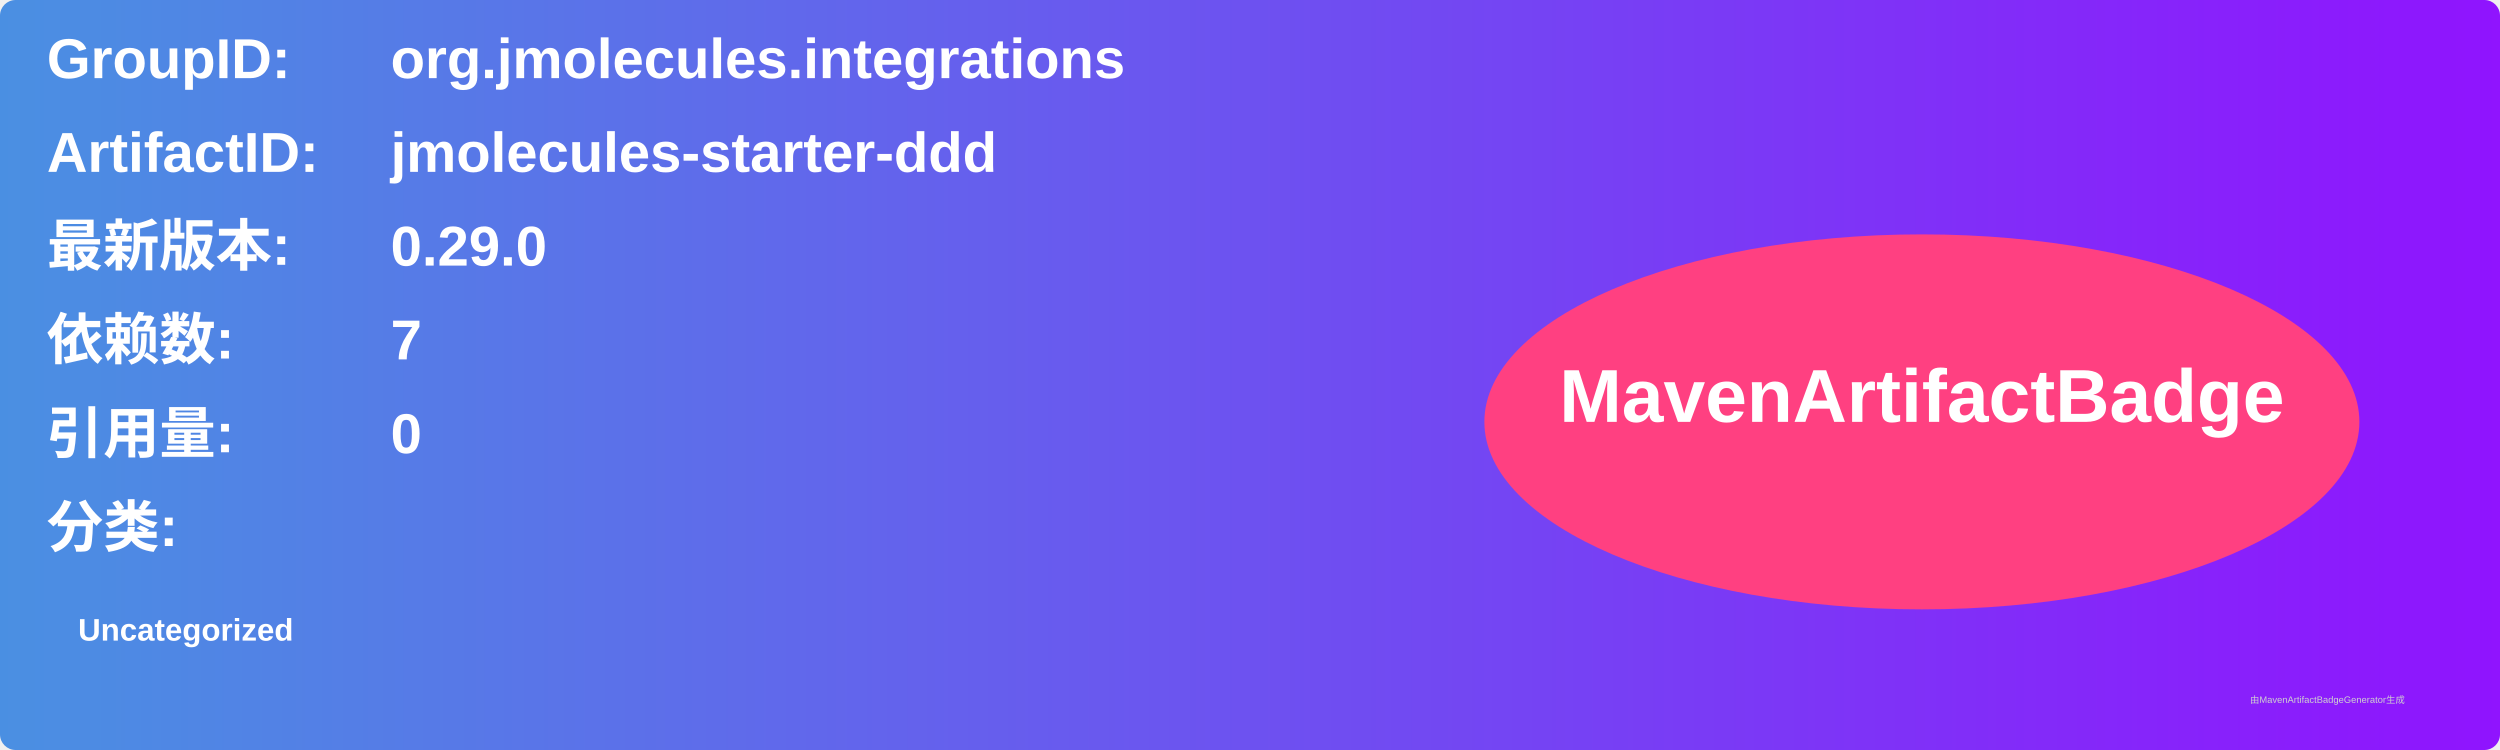
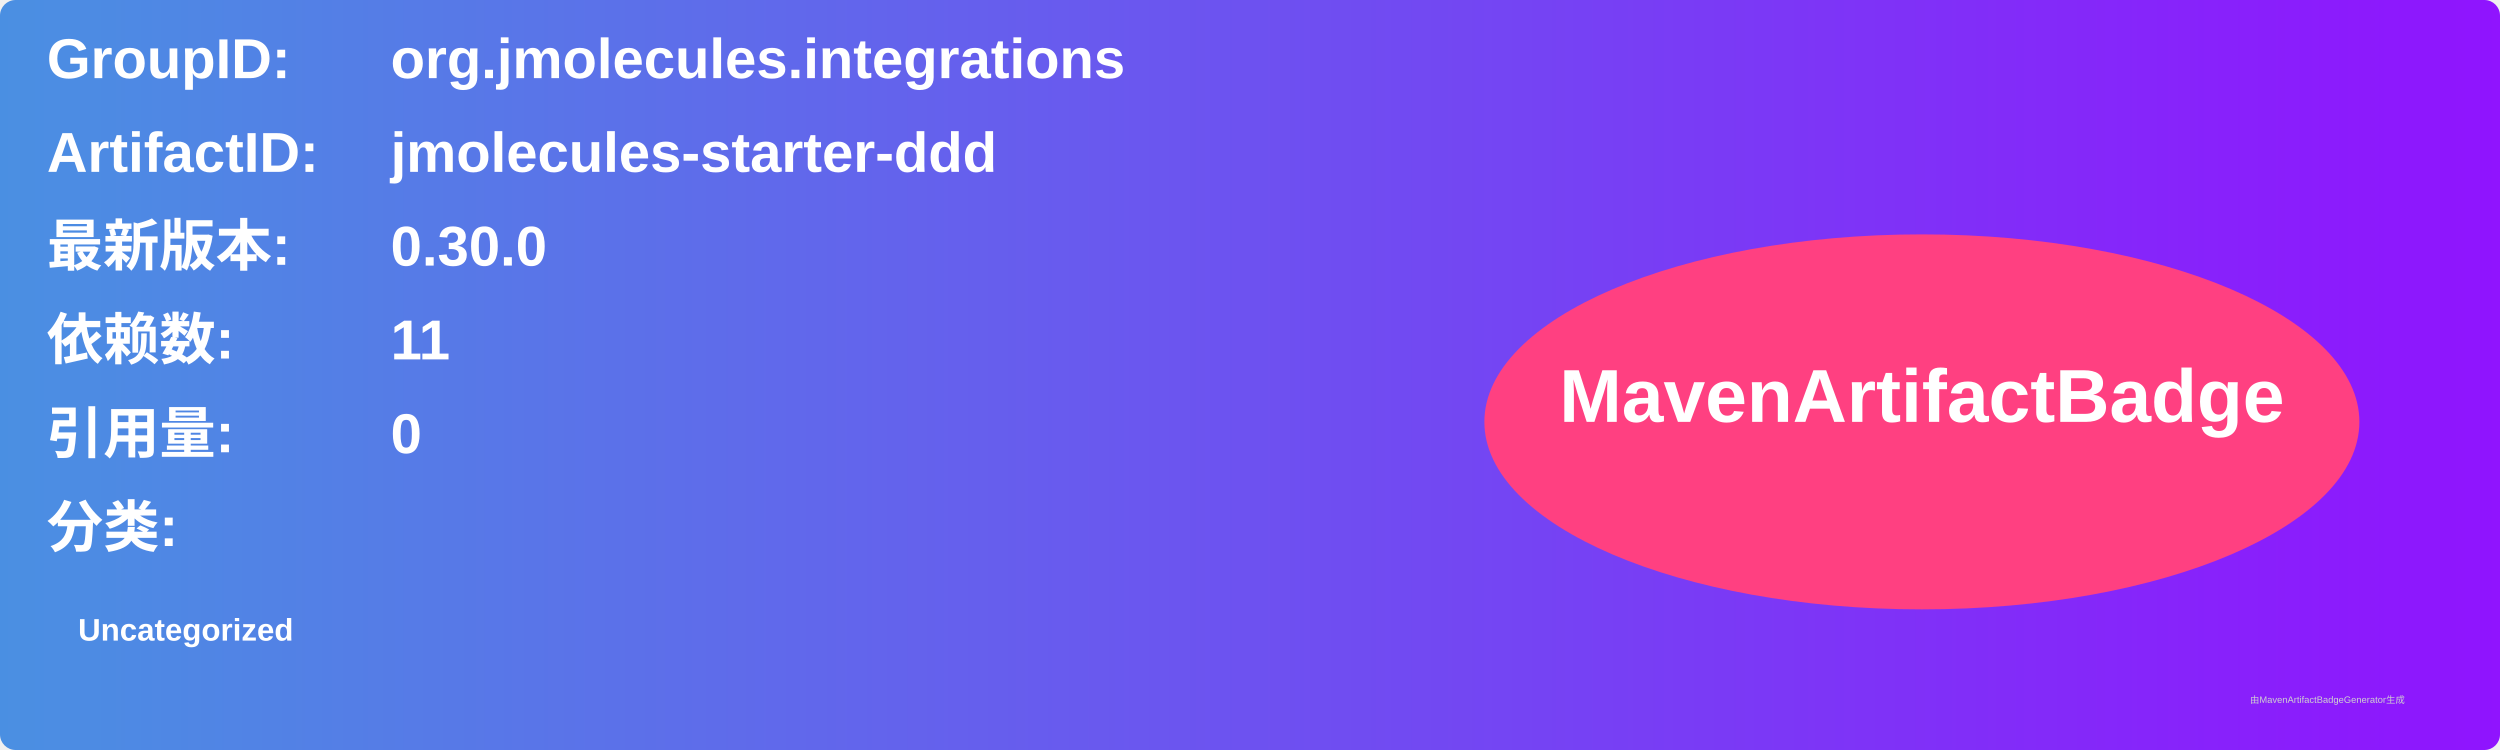
<svg xmlns="http://www.w3.org/2000/svg" width="800" height="240" viewBox="0 0 800 240">
  <linearGradient id="grad" x1="0%" y1="0%" x2="100%" y2="0%">
    <stop offset="0%" stop-color="#4a90e2" />
    <stop offset="100%" stop-color="#9013fe" />
  </linearGradient>
  <rect width="100%" height="100%" rx="5" ry="5" fill="url(#grad)" />
  <g transform="translate(15, 15)">
    <text x="0" y="10" font-family="Arial" font-size="18" fill="white" font-weight="bold" width="260">GroupID:</text>
    <text x="110" y="10" font-family="Arial" font-size="18" fill="white" font-weight="bold" width="460">org.jmolecules.integrations</text>
    <text x="0" y="40" font-family="Arial" font-size="18" fill="white" font-weight="bold" width="260">ArtifactID:</text>
    <text x="110" y="40" font-family="Arial" font-size="18" fill="white" font-weight="bold" width="460">jmolecules-starter-ddd</text>
    <text x="0" y="70" font-family="Arial" font-size="18" fill="white" font-weight="bold">最新版本:</text>
    <text x="110" y="70" font-family="Arial" font-size="18" fill="white" font-weight="bold">
-       <tspan font-weight="bold">0.29.0</tspan>
+       <tspan font-weight="bold">0.30.0</tspan>
    </text>
    <text x="0" y="100" font-family="Arial" font-size="18" fill="white" font-weight="bold">依赖数: </text>
    <text x="110" y="100" font-family="Arial" font-size="18" fill="white">
-       <tspan font-weight="bold">7</tspan>
+       <tspan font-weight="bold">11</tspan>
    </text>
    <text x="0" y="130" font-family="Arial" font-size="18" fill="white" font-weight="bold">引用量: </text>
    <text x="110" y="130" font-family="Arial" font-size="18" fill="white">
      <tspan font-weight="bold">0</tspan>
    </text>
    <text x="0" y="160" font-family="Arial" font-size="18" fill="white" font-weight="bold">分类:</text>
    <text x="10" y="190" font-family="Arial" font-size="10" fill="white">
      <tspan font-weight="bold">Uncategorized</tspan>
    </text>
    <ellipse cx="600" cy="120" rx="140" ry="60" fill="#ff4081" />
    <text x="600" y="120" text-anchor="middle" font-family="Arial" font-size="24" fill="white" font-weight="bold">MavenArtifactBadge</text>
  </g>
  <text x="720" y="225" font-family="Arial" font-size="3" fill="#d0d0d0">由MavenArtifactBadgeGenerator生成</text>
</svg>
